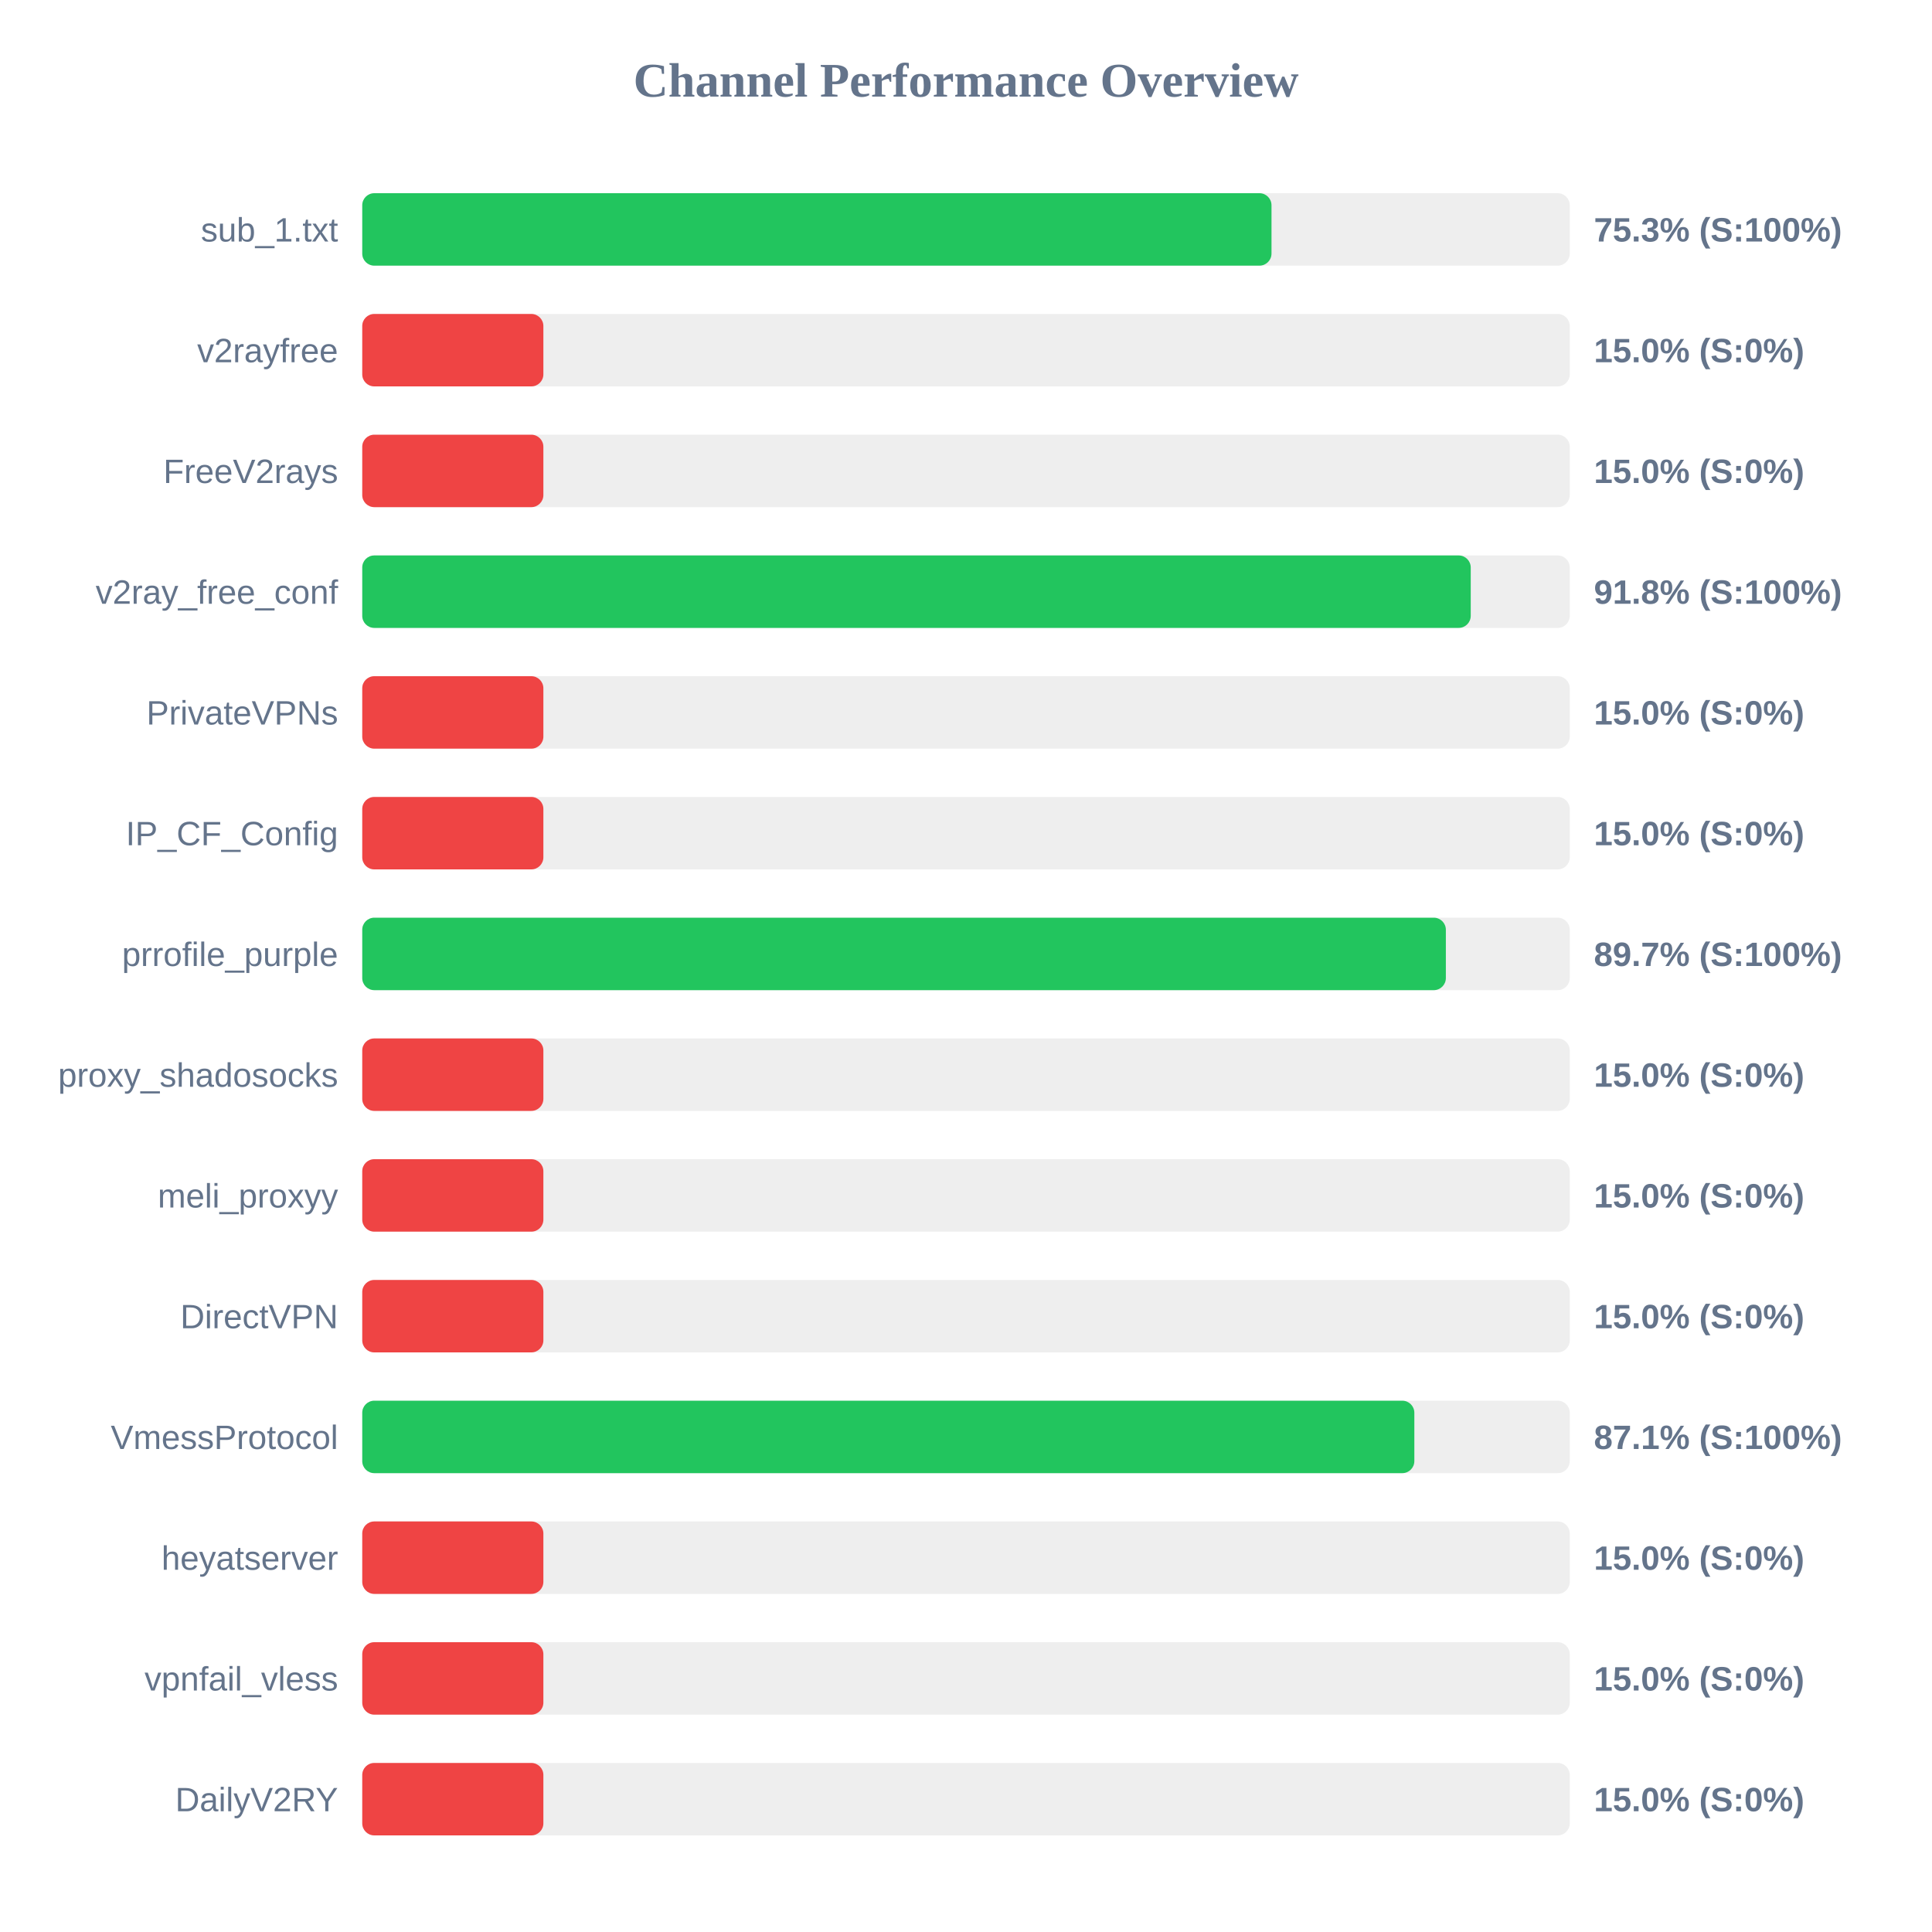
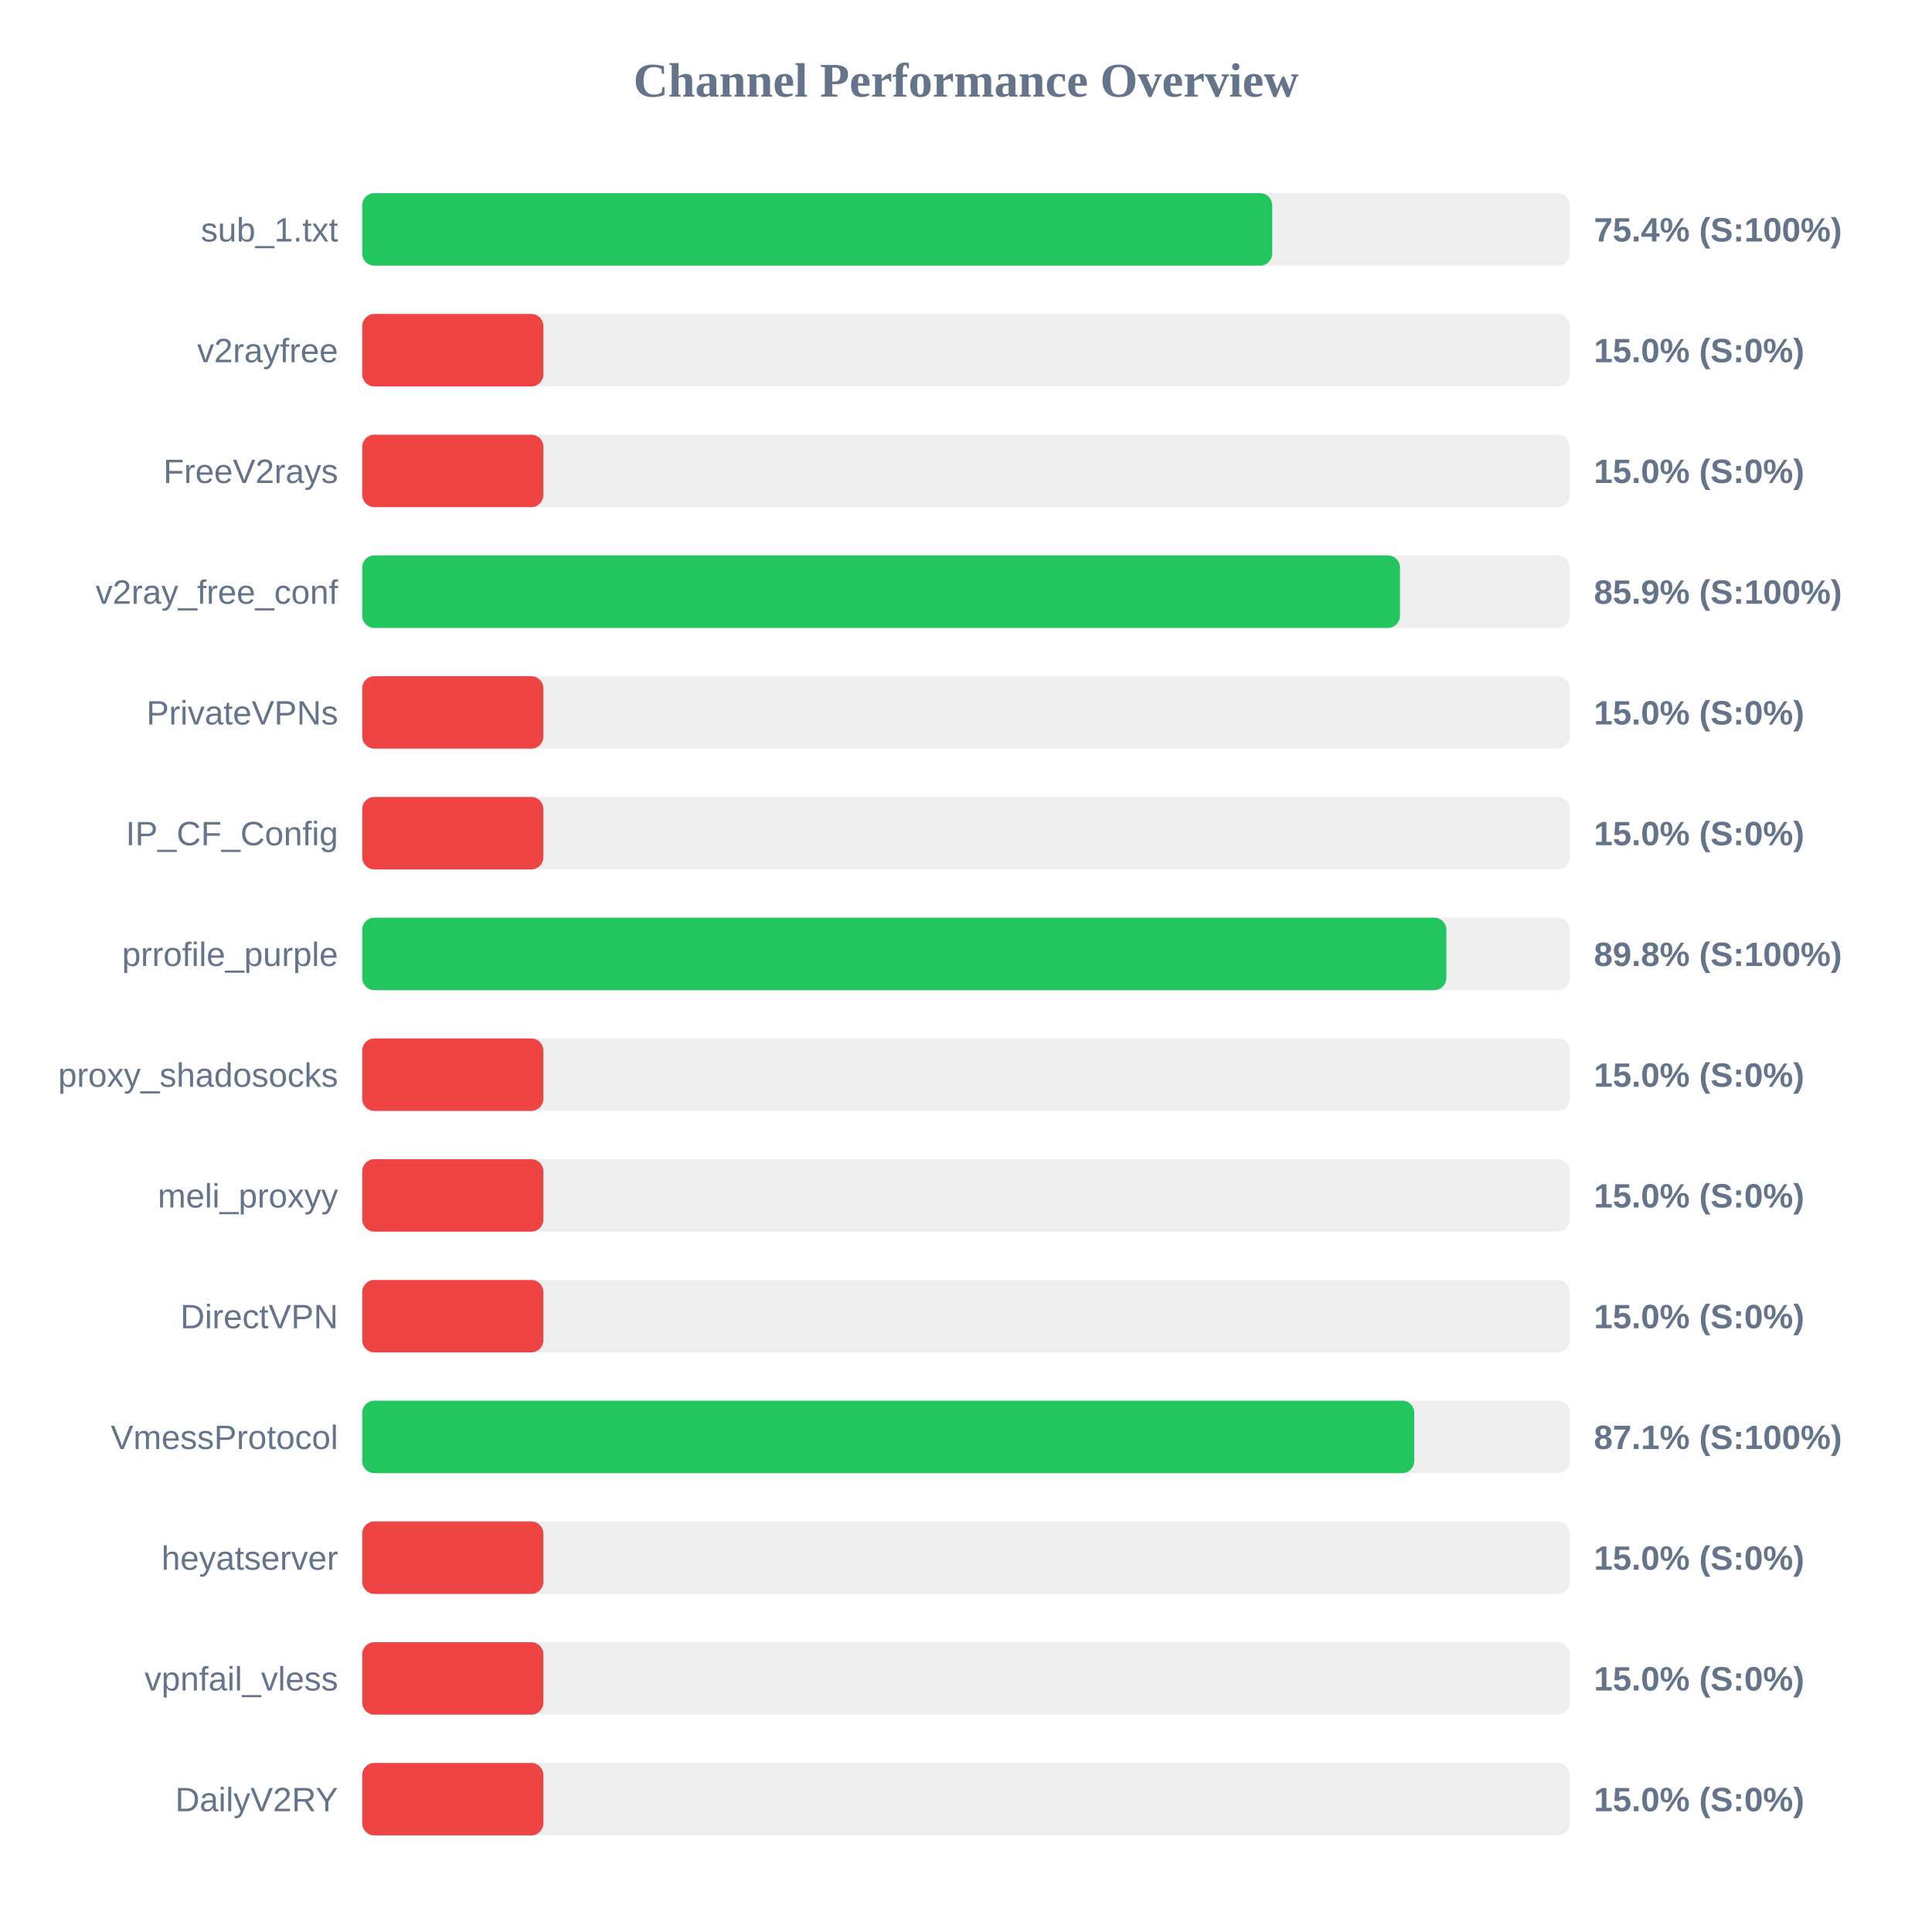
<svg xmlns="http://www.w3.org/2000/svg" width="800" height="800" version="1.1">
  <style>
        .row { font: 14px Arial; fill: #64748b; }
        .score { font: bold 14px Arial; fill: #64748b; }
    </style>
  <text x="400" y="40" text-anchor="middle" font-size="20px" font-weight="bold" fill="#64748b">Channel Performance Overview</text>
  <rect x="150" y="80" width="500" height="30" fill="#eee" rx="5" />
-   <rect x="150" y="80" width="376.5" height="30" fill="#22c55e" rx="5" />
+   <rect x="150" y="80" width="376.8" height="30" fill="#22c55e" rx="5" />
  <text x="140" y="100" text-anchor="end" class="row">sub_1.txt</text>
-   <text x="660" y="100" text-anchor="start" class="score">75.3% (S:100%)</text>
+   <text x="660" y="100" text-anchor="start" class="score">75.4% (S:100%)</text>
  <rect x="150" y="130" width="500" height="30" fill="#eee" rx="5" />
  <rect x="150" y="130" width="75.0" height="30" fill="#ef4444" rx="5" />
  <text x="140" y="150" text-anchor="end" class="row">v2rayfree</text>
  <text x="660" y="150" text-anchor="start" class="score">15.0% (S:0%)</text>
  <rect x="150" y="180" width="500" height="30" fill="#eee" rx="5" />
  <rect x="150" y="180" width="75.0" height="30" fill="#ef4444" rx="5" />
  <text x="140" y="200" text-anchor="end" class="row">FreeV2rays</text>
  <text x="660" y="200" text-anchor="start" class="score">15.0% (S:0%)</text>
  <rect x="150" y="230" width="500" height="30" fill="#eee" rx="5" />
-   <rect x="150" y="230" width="459.0" height="30" fill="#22c55e" rx="5" />
+   <rect x="150" y="230" width="429.7" height="30" fill="#22c55e" rx="5" />
  <text x="140" y="250" text-anchor="end" class="row">v2ray_free_conf</text>
-   <text x="660" y="250" text-anchor="start" class="score">91.8% (S:100%)</text>
+   <text x="660" y="250" text-anchor="start" class="score">85.9% (S:100%)</text>
  <rect x="150" y="280" width="500" height="30" fill="#eee" rx="5" />
  <rect x="150" y="280" width="75.0" height="30" fill="#ef4444" rx="5" />
  <text x="140" y="300" text-anchor="end" class="row">PrivateVPNs</text>
  <text x="660" y="300" text-anchor="start" class="score">15.0% (S:0%)</text>
  <rect x="150" y="330" width="500" height="30" fill="#eee" rx="5" />
  <rect x="150" y="330" width="75.0" height="30" fill="#ef4444" rx="5" />
  <text x="140" y="350" text-anchor="end" class="row">IP_CF_Config</text>
  <text x="660" y="350" text-anchor="start" class="score">15.0% (S:0%)</text>
  <rect x="150" y="380" width="500" height="30" fill="#eee" rx="5" />
-   <rect x="150" y="380" width="448.7" height="30" fill="#22c55e" rx="5" />
+   <rect x="150" y="380" width="448.9" height="30" fill="#22c55e" rx="5" />
  <text x="140" y="400" text-anchor="end" class="row">prrofile_purple</text>
-   <text x="660" y="400" text-anchor="start" class="score">89.7% (S:100%)</text>
+   <text x="660" y="400" text-anchor="start" class="score">89.8% (S:100%)</text>
  <rect x="150" y="430" width="500" height="30" fill="#eee" rx="5" />
  <rect x="150" y="430" width="75.0" height="30" fill="#ef4444" rx="5" />
  <text x="140" y="450" text-anchor="end" class="row">proxy_shadosocks</text>
  <text x="660" y="450" text-anchor="start" class="score">15.0% (S:0%)</text>
  <rect x="150" y="480" width="500" height="30" fill="#eee" rx="5" />
  <rect x="150" y="480" width="75.0" height="30" fill="#ef4444" rx="5" />
  <text x="140" y="500" text-anchor="end" class="row">meli_proxyy</text>
  <text x="660" y="500" text-anchor="start" class="score">15.0% (S:0%)</text>
  <rect x="150" y="530" width="500" height="30" fill="#eee" rx="5" />
  <rect x="150" y="530" width="75.0" height="30" fill="#ef4444" rx="5" />
  <text x="140" y="550" text-anchor="end" class="row">DirectVPN</text>
  <text x="660" y="550" text-anchor="start" class="score">15.0% (S:0%)</text>
  <rect x="150" y="580" width="500" height="30" fill="#eee" rx="5" />
-   <rect x="150" y="580" width="435.65" height="30" fill="#22c55e" rx="5" />
+   <rect x="150" y="580" width="435.6" height="30" fill="#22c55e" rx="5" />
  <text x="140" y="600" text-anchor="end" class="row">VmessProtocol</text>
  <text x="660" y="600" text-anchor="start" class="score">87.1% (S:100%)</text>
  <rect x="150" y="630" width="500" height="30" fill="#eee" rx="5" />
  <rect x="150" y="630" width="75.0" height="30" fill="#ef4444" rx="5" />
  <text x="140" y="650" text-anchor="end" class="row">heyatserver</text>
  <text x="660" y="650" text-anchor="start" class="score">15.0% (S:0%)</text>
  <rect x="150" y="680" width="500" height="30" fill="#eee" rx="5" />
  <rect x="150" y="680" width="75.0" height="30" fill="#ef4444" rx="5" />
  <text x="140" y="700" text-anchor="end" class="row">vpnfail_vless</text>
  <text x="660" y="700" text-anchor="start" class="score">15.0% (S:0%)</text>
  <rect x="150" y="730" width="500" height="30" fill="#eee" rx="5" />
  <rect x="150" y="730" width="75.0" height="30" fill="#ef4444" rx="5" />
  <text x="140" y="750" text-anchor="end" class="row">DailyV2RY</text>
  <text x="660" y="750" text-anchor="start" class="score">15.0% (S:0%)</text>
</svg>
